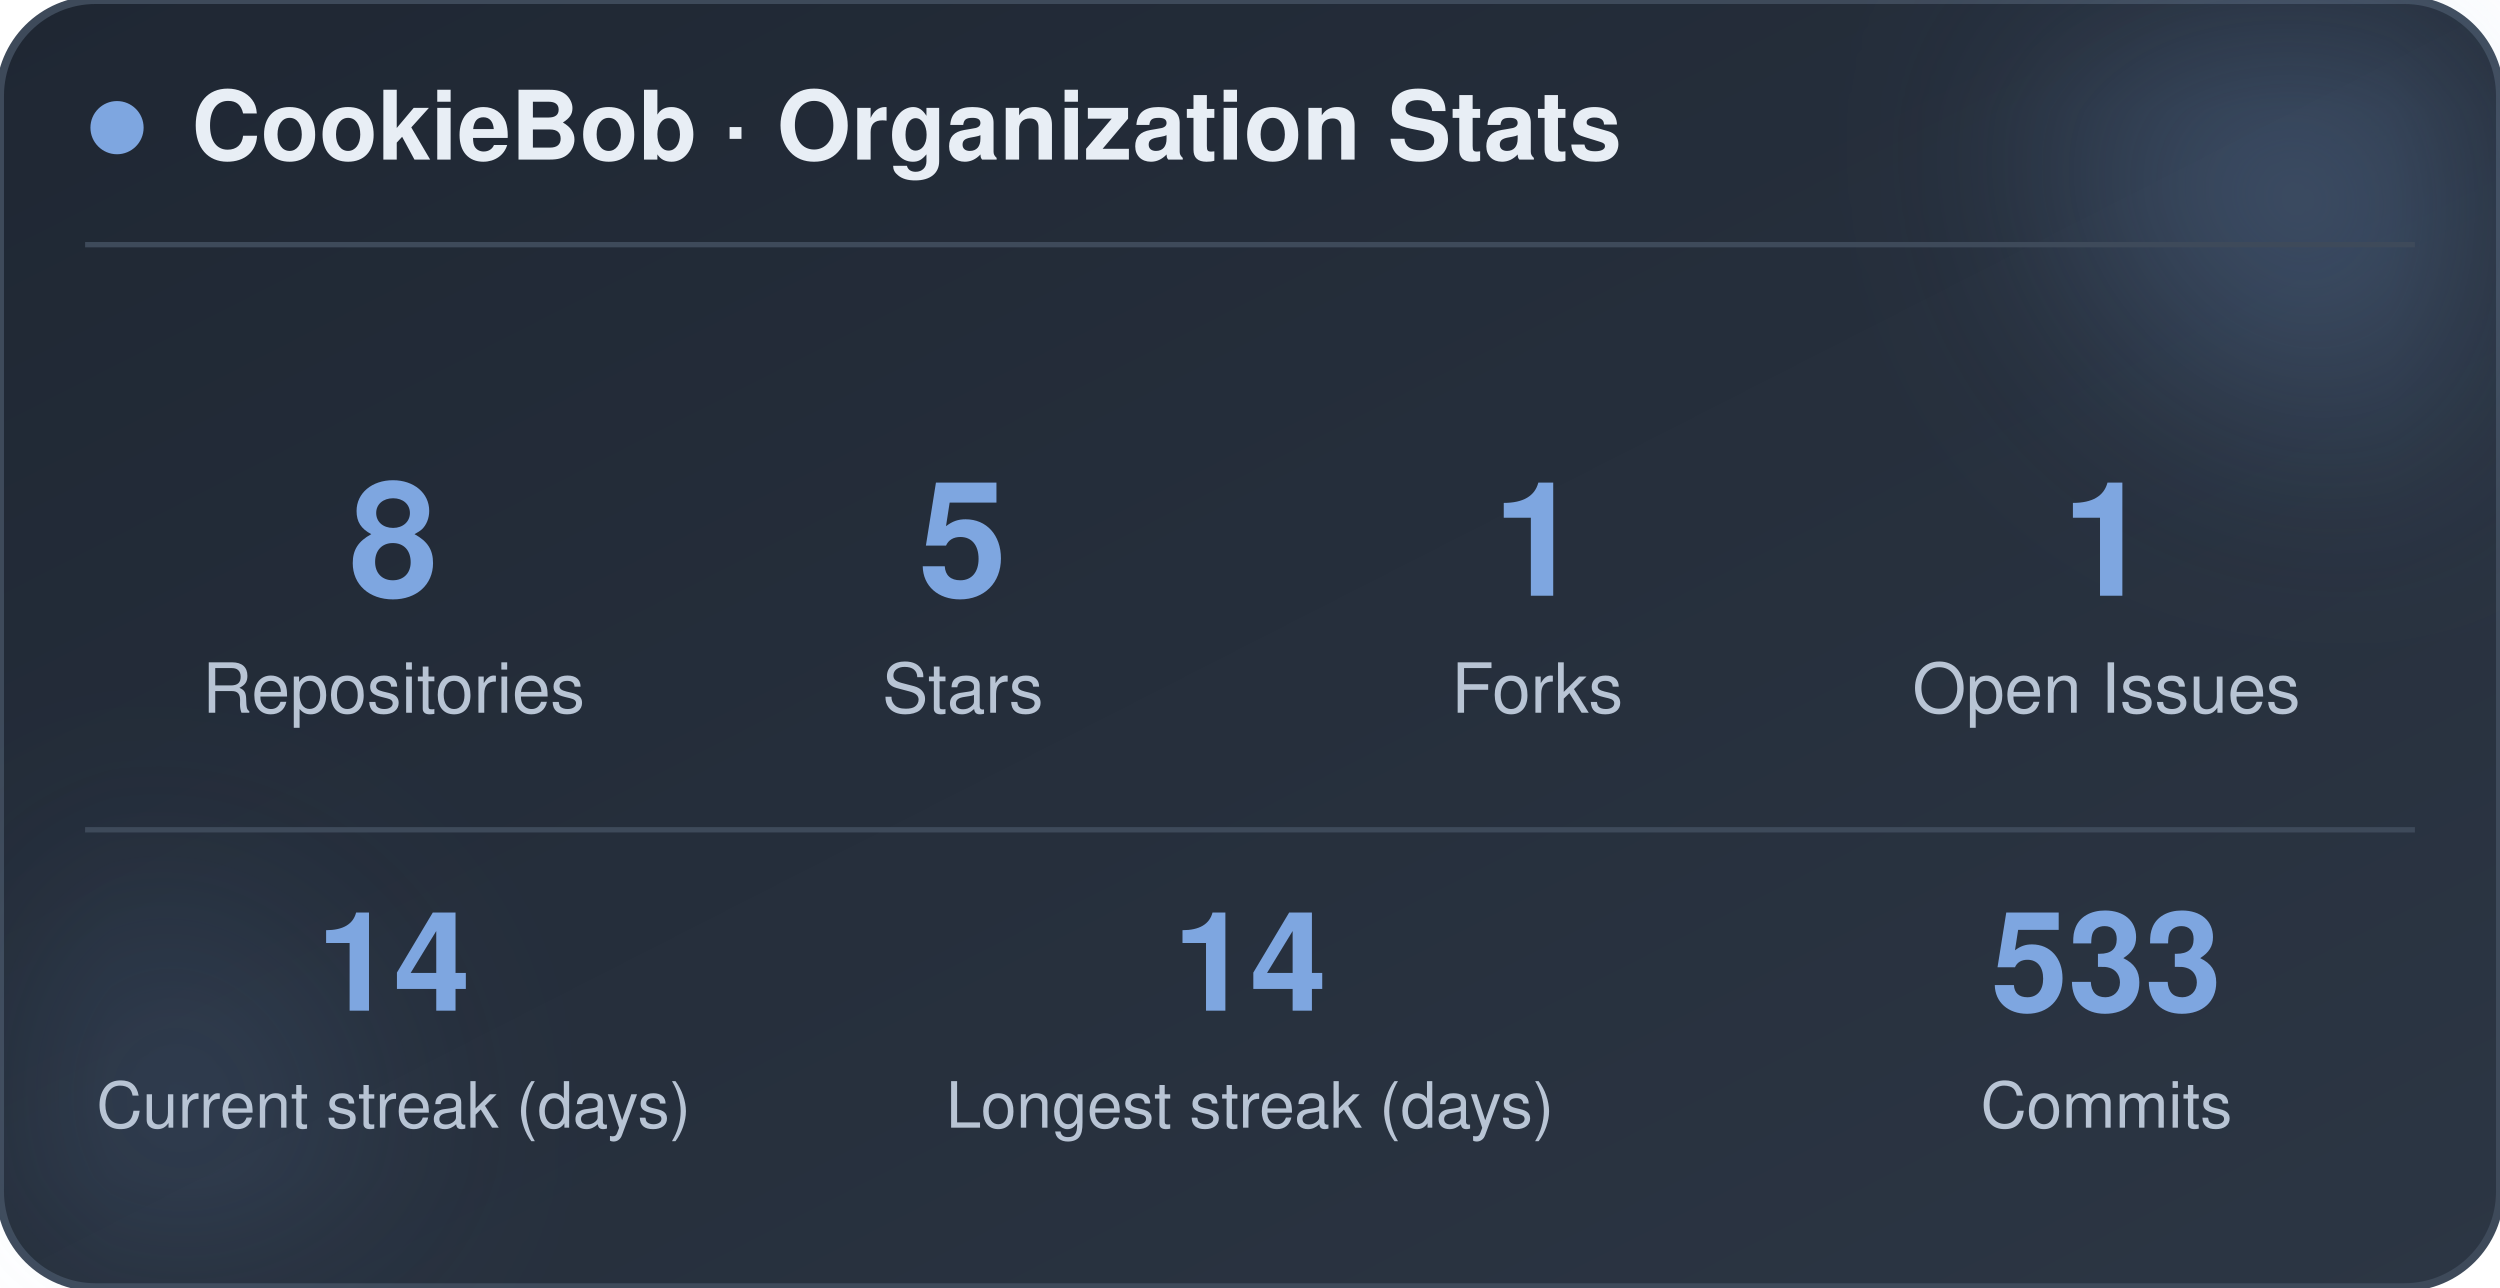
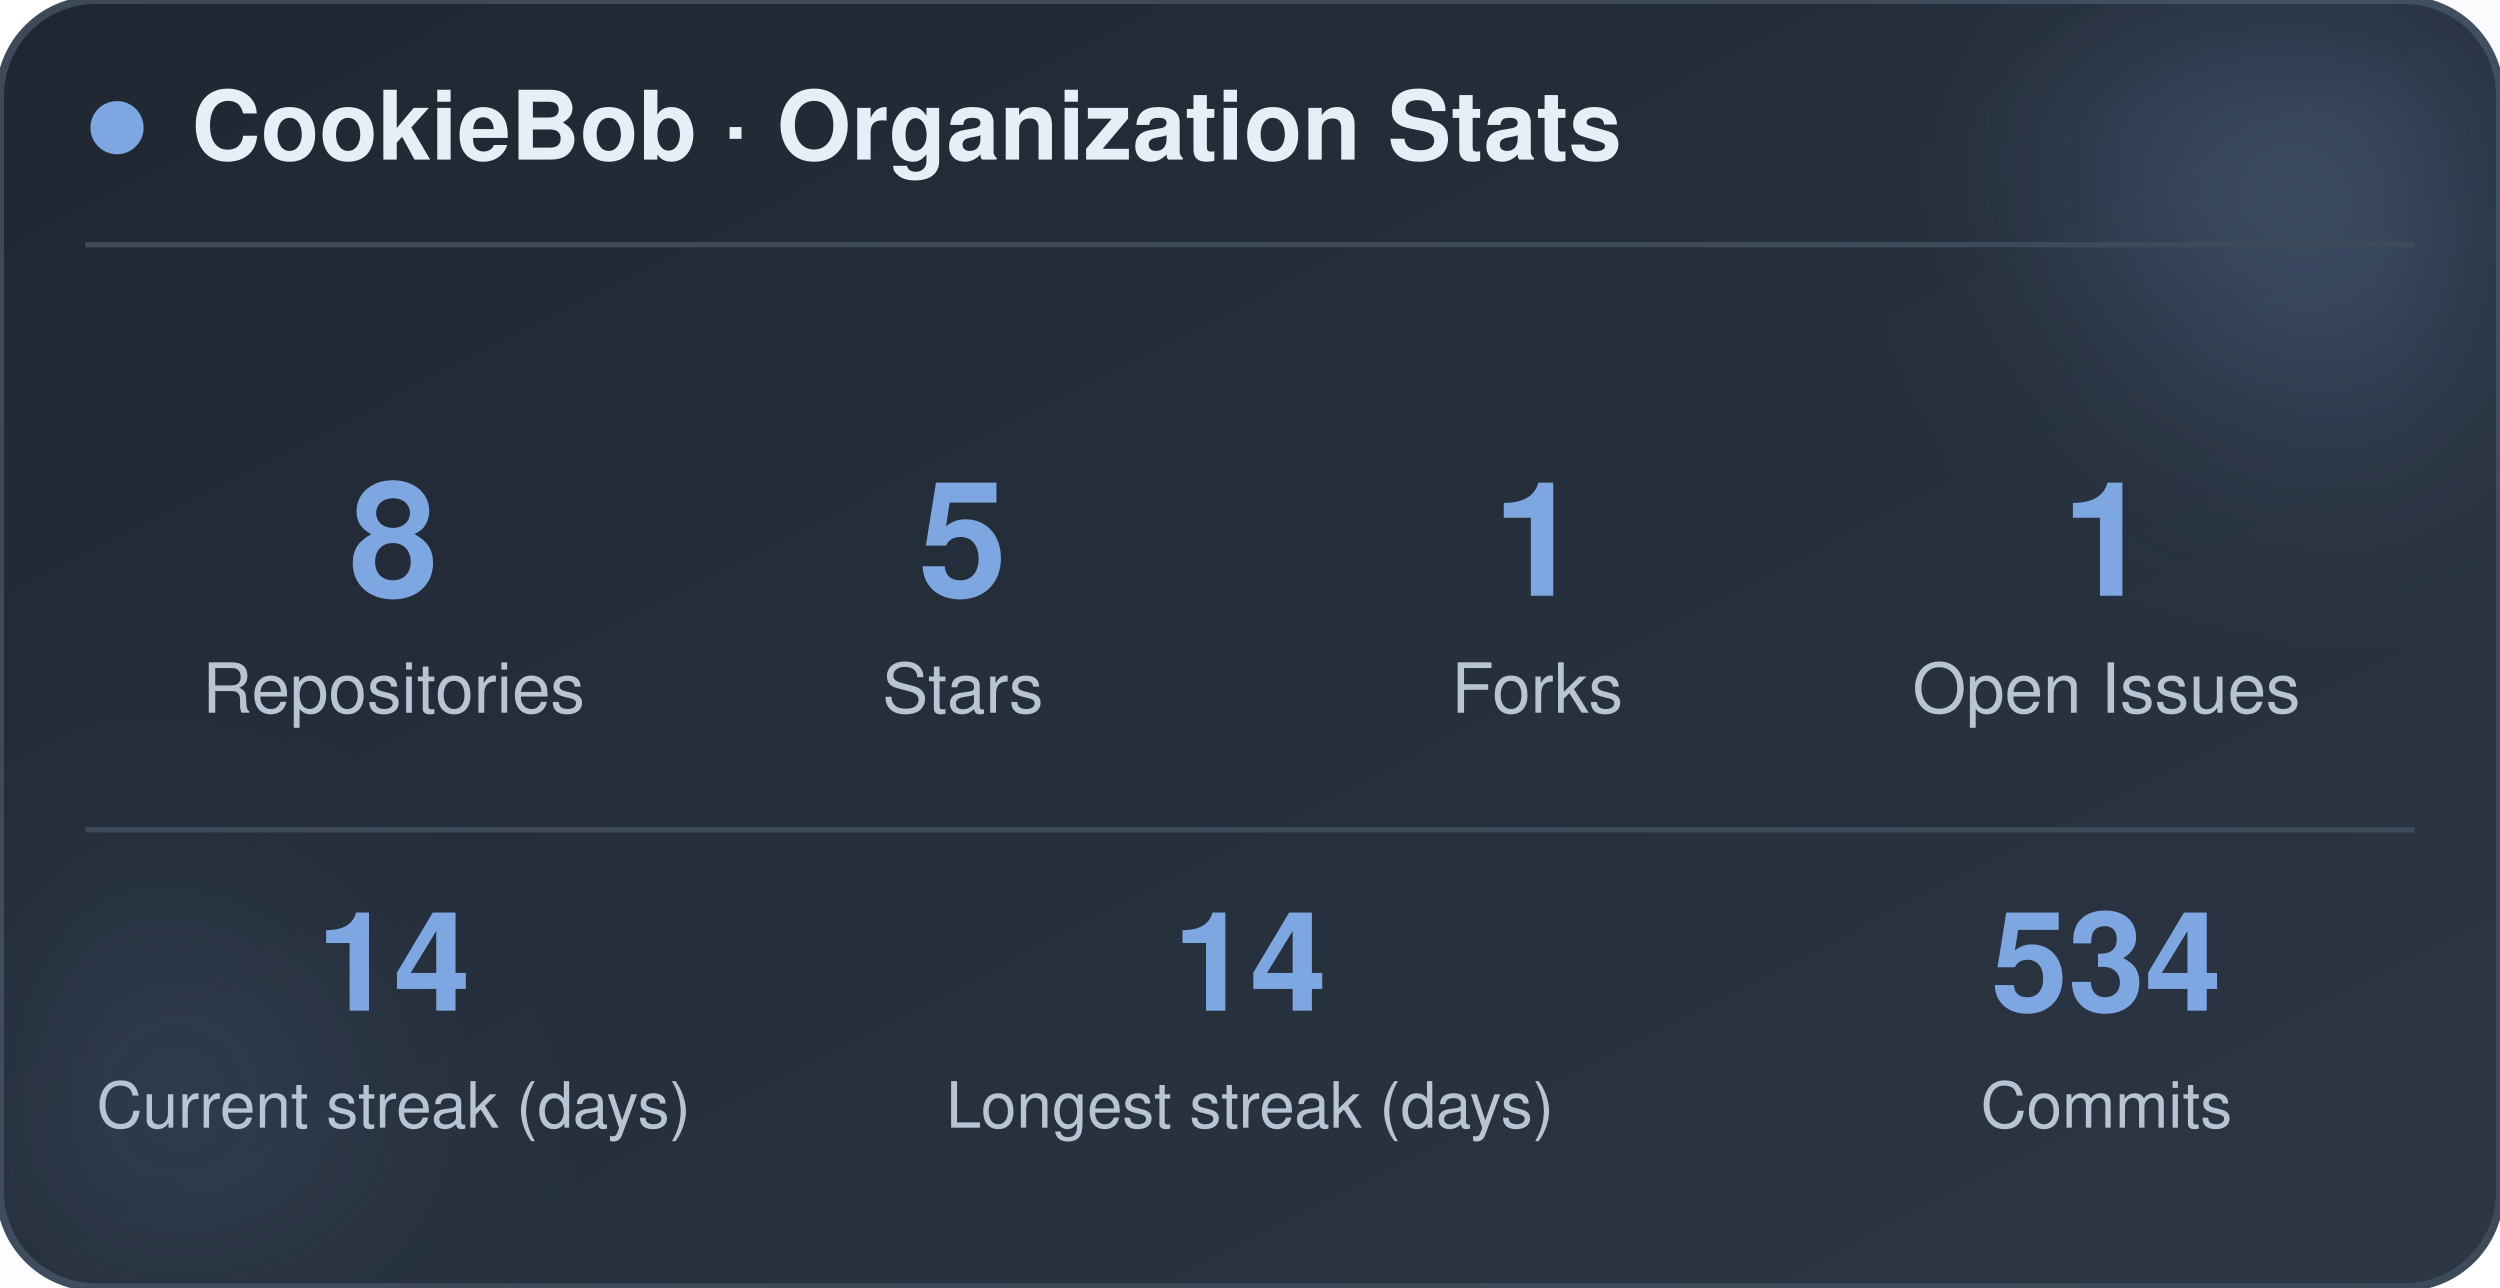
<svg xmlns="http://www.w3.org/2000/svg" width="470" height="242" viewBox="0 0 470 242" role="img" aria-label="CookieBob stats">
  <defs>
    <linearGradient id="bg" x1="0%" y1="0%" x2="100%" y2="100%">
      <stop offset="0%" stop-color="#1f2733" />
      <stop offset="100%" stop-color="#2c3644" />
    </linearGradient>
    <filter id="blur" x="-60%" y="-60%" width="220%" height="220%">
      <feGaussianBlur stdDeviation="22" />
    </filter>
  </defs>
  <rect x="0" y="0" width="470" height="242" rx="18" fill="url(#bg)" stroke="#3e4a5a" stroke-width="1.5" />
  <circle cx="444" cy="24" r="54" fill="#7ea6e0" opacity="0.26" filter="url(#blur)" />
  <circle cx="26" cy="212" r="42" fill="#7ea6e0" opacity="0.14" filter="url(#blur)" />
  <circle cx="22" cy="24" r="5" fill="#7ea6e0" />
  <text x="36" y="30" font-family="-apple-system, BlinkMacSystemFont, 'Segoe UI', Helvetica, Arial, sans-serif" font-size="18" font-weight="700" fill="#e8eef5">CookieBob · Organization Stats</text>
  <line x1="16" y1="46" x2="454" y2="46" stroke="#3e4a5a" stroke-width="1" />
  <text x="74" y="112" text-anchor="middle" font-family="-apple-system, BlinkMacSystemFont, 'Segoe UI', Helvetica, Arial, sans-serif" font-size="30" font-weight="800" fill="#7ea6e0">8</text>
  <text x="74" y="134" text-anchor="middle" font-family="-apple-system, BlinkMacSystemFont, 'Segoe UI', Helvetica, Arial, sans-serif" font-size="13" fill="#b8c4d4">Repositories</text>
  <text x="181" y="112" text-anchor="middle" font-family="-apple-system, BlinkMacSystemFont, 'Segoe UI', Helvetica, Arial, sans-serif" font-size="30" font-weight="800" fill="#7ea6e0">5</text>
  <text x="181" y="134" text-anchor="middle" font-family="-apple-system, BlinkMacSystemFont, 'Segoe UI', Helvetica, Arial, sans-serif" font-size="13" fill="#b8c4d4">Stars</text>
  <text x="289" y="112" text-anchor="middle" font-family="-apple-system, BlinkMacSystemFont, 'Segoe UI', Helvetica, Arial, sans-serif" font-size="30" font-weight="800" fill="#7ea6e0">1</text>
  <text x="289" y="134" text-anchor="middle" font-family="-apple-system, BlinkMacSystemFont, 'Segoe UI', Helvetica, Arial, sans-serif" font-size="13" fill="#b8c4d4">Forks</text>
  <text x="396" y="112" text-anchor="middle" font-family="-apple-system, BlinkMacSystemFont, 'Segoe UI', Helvetica, Arial, sans-serif" font-size="30" font-weight="800" fill="#7ea6e0">1</text>
  <text x="396" y="134" text-anchor="middle" font-family="-apple-system, BlinkMacSystemFont, 'Segoe UI', Helvetica, Arial, sans-serif" font-size="13" fill="#b8c4d4">Open Issues</text>
  <line x1="16" y1="156" x2="454" y2="156" stroke="#3e4a5a" stroke-width="1" />
  <text x="74" y="190" text-anchor="middle" font-family="-apple-system, BlinkMacSystemFont, 'Segoe UI', Helvetica, Arial, sans-serif" font-size="26" font-weight="800" fill="#7ea6e0">14</text>
  <text x="74" y="212" text-anchor="middle" font-family="-apple-system, BlinkMacSystemFont, 'Segoe UI', Helvetica, Arial, sans-serif" font-size="12" fill="#b8c4d4">Current streak (days)</text>
  <text x="235" y="190" text-anchor="middle" font-family="-apple-system, BlinkMacSystemFont, 'Segoe UI', Helvetica, Arial, sans-serif" font-size="26" font-weight="800" fill="#7ea6e0">14</text>
  <text x="235" y="212" text-anchor="middle" font-family="-apple-system, BlinkMacSystemFont, 'Segoe UI', Helvetica, Arial, sans-serif" font-size="12" fill="#b8c4d4">Longest streak (days)</text>
-   <text x="396" y="190" text-anchor="middle" font-family="-apple-system, BlinkMacSystemFont, 'Segoe UI', Helvetica, Arial, sans-serif" font-size="26" font-weight="800" fill="#7ea6e0">533</text>
+   <text x="396" y="190" text-anchor="middle" font-family="-apple-system, BlinkMacSystemFont, 'Segoe UI', Helvetica, Arial, sans-serif" font-size="26" font-weight="800" fill="#7ea6e0">534</text>
  <text x="396" y="212" text-anchor="middle" font-family="-apple-system, BlinkMacSystemFont, 'Segoe UI', Helvetica, Arial, sans-serif" font-size="12" fill="#b8c4d4">Commits</text>
</svg>
